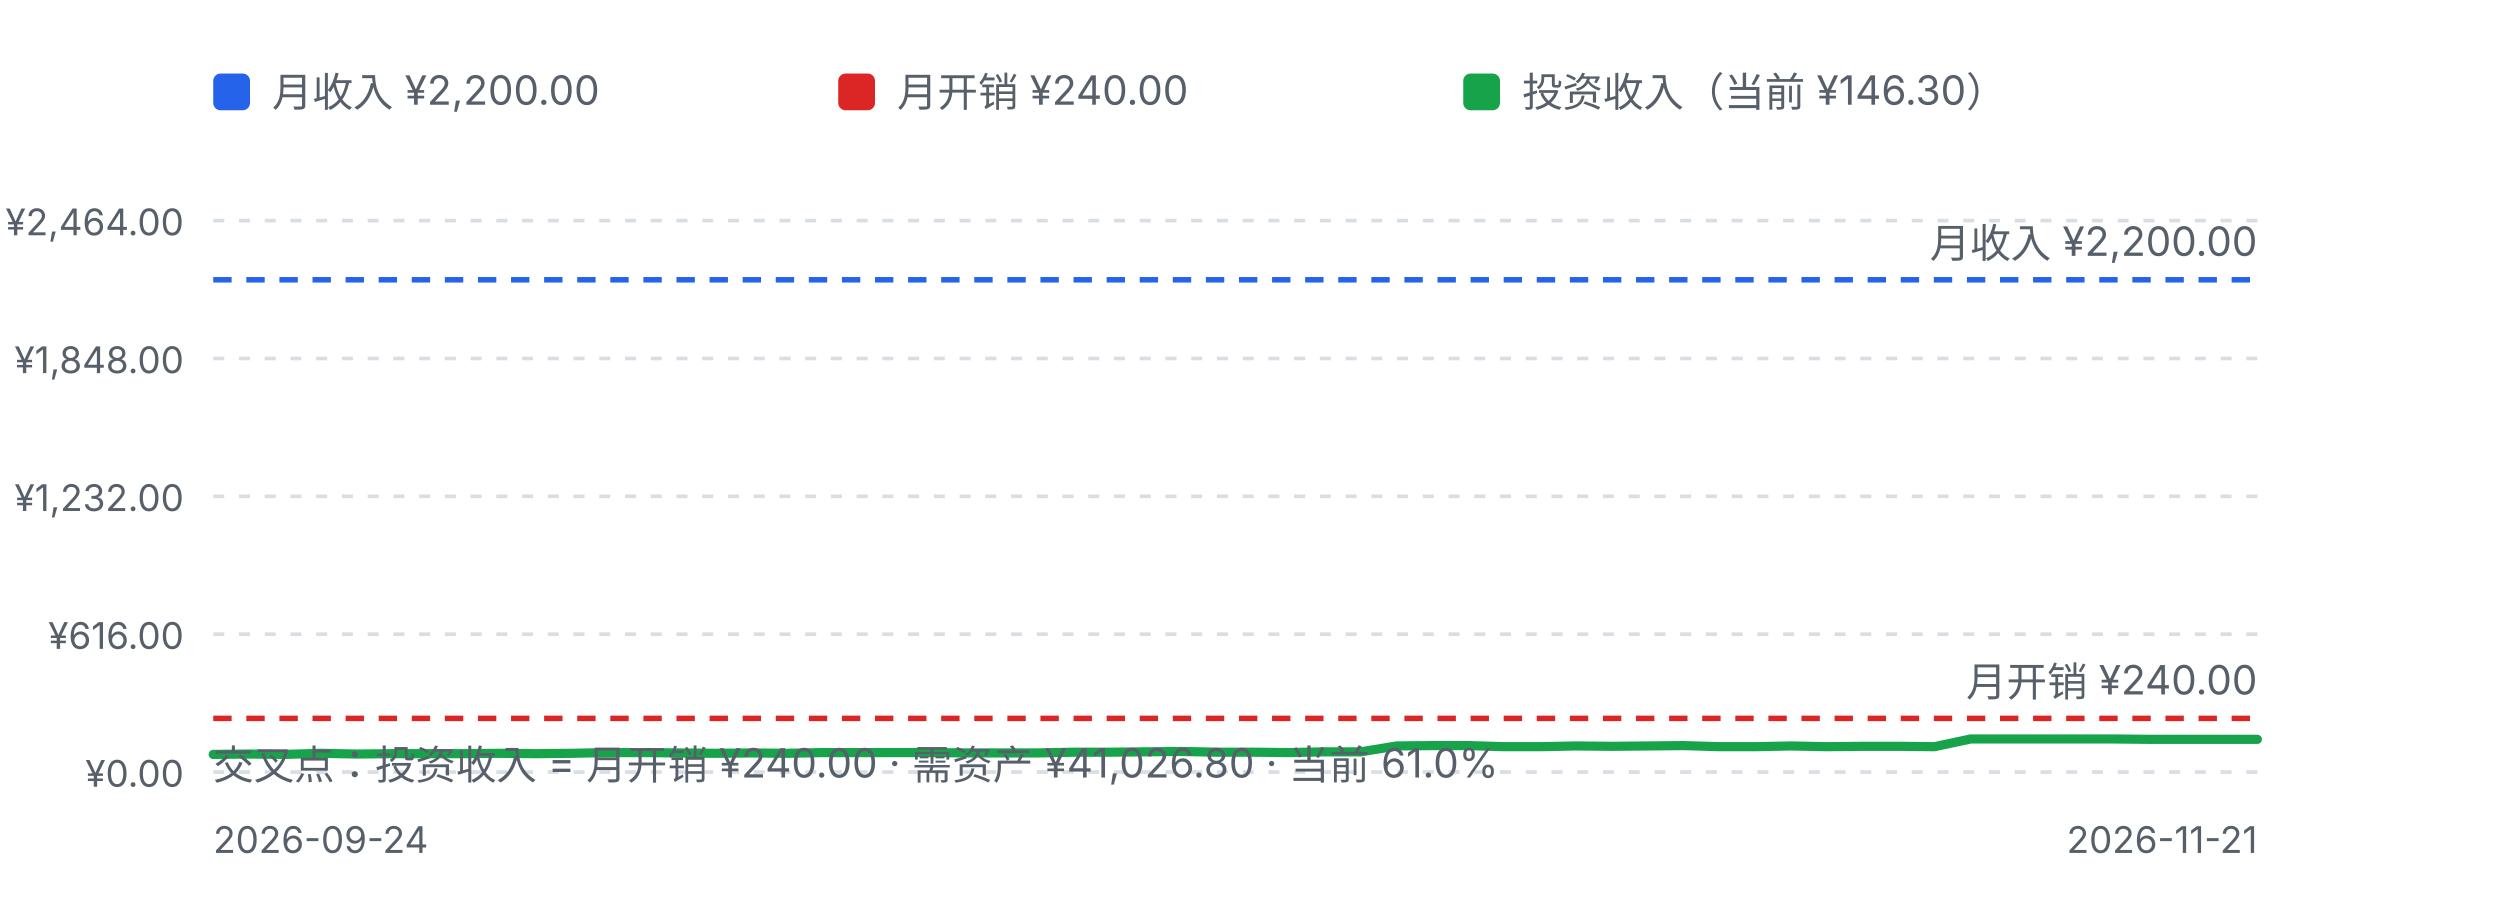
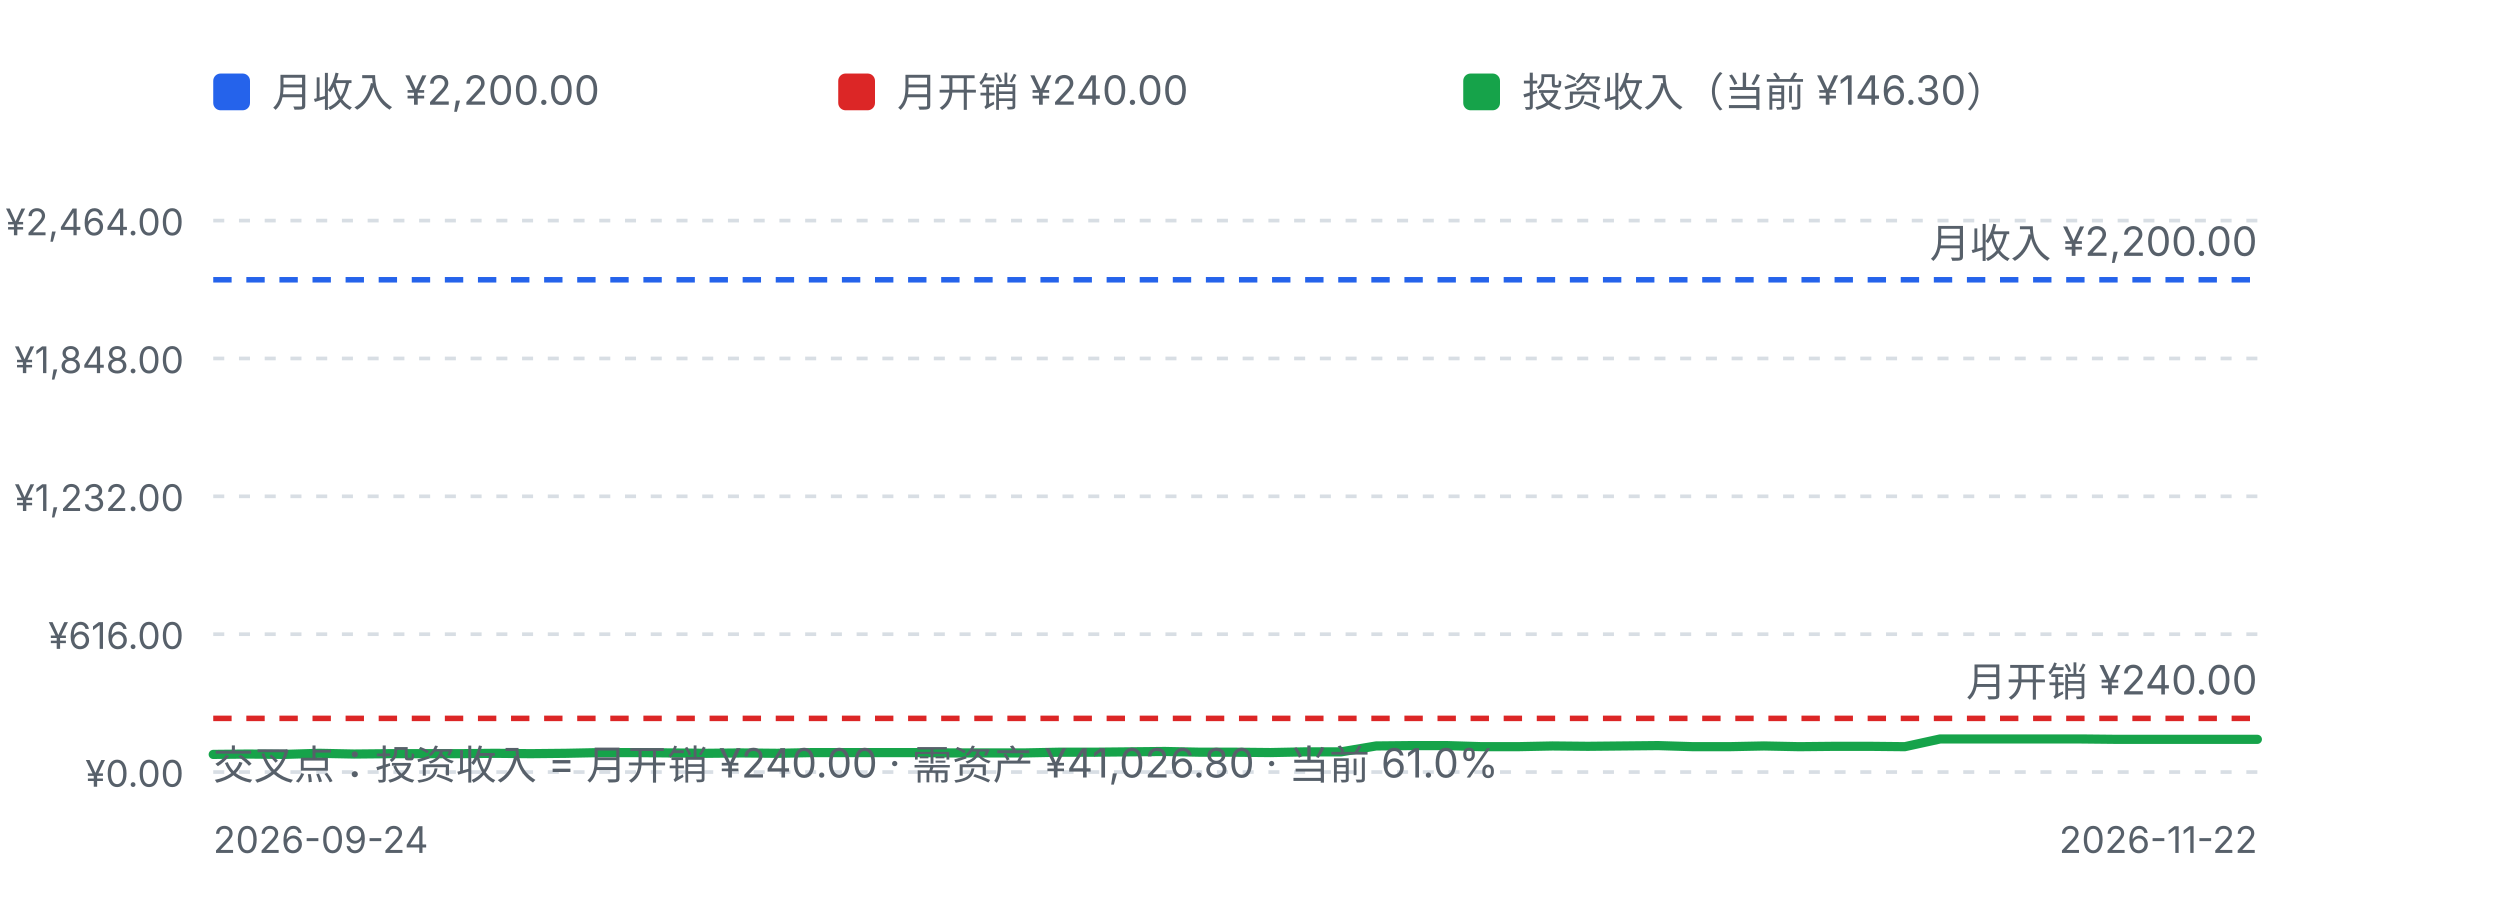
<svg xmlns="http://www.w3.org/2000/svg" viewBox="0 0 680 244" width="680" height="244" role="img" aria-label="挂图：月收入、月开销与投资收入">
  <defs>
    <style>
      .fg-muted { fill: #57606a; font-family: ui-sans-serif, system-ui, -apple-system, "Segoe UI", sans-serif; }
      .grid { stroke: #d8dee4; stroke-width: 1; stroke-dasharray: 3 4; }
      .line-income { fill: none; stroke: #2563eb; stroke-width: 1.5; stroke-dasharray: 5 4; }
      .line-expense { fill: none; stroke: #dc2626; stroke-width: 1.5; stroke-dasharray: 5 4; }
      .line-inv { fill: none; stroke: #16a34a; stroke-width: 2.5; stroke-linejoin: round; stroke-linecap: round; }
      @media (prefers-color-scheme: dark) {
        .fg-muted { fill: #8b949e; }
        .grid { stroke: #30363d; }
        .line-income { stroke: #60a5fa; }
        .line-expense { stroke: #f87171; }
        .line-inv { stroke: #4ade80; }
      }
    </style>
  </defs>
  <rect x="58" y="20" width="10" height="10" rx="2" fill="#2563eb" />
  <text class="fg-muted" x="74" y="29" font-size="11">月收入 ¥2,200.00</text>
  <rect x="228" y="20" width="10" height="10" rx="2" fill="#dc2626" />
  <text class="fg-muted" x="244" y="29" font-size="11">月开销 ¥240.00</text>
  <rect x="398" y="20" width="10" height="10" rx="2" fill="#16a34a" />
  <text class="fg-muted" x="414" y="29" font-size="11">投资收入（当前 ¥146.30）</text>
  <line class="grid" x1="58" y1="60.0" x2="614" y2="60.0" />
  <text class="fg-muted" x="50" y="64.0" text-anchor="end" font-size="10">¥2,464.00</text>
  <line class="grid" x1="58" y1="97.5" x2="614" y2="97.5" />
  <text class="fg-muted" x="50" y="101.5" text-anchor="end" font-size="10">¥1,848.00</text>
  <line class="grid" x1="58" y1="135.0" x2="614" y2="135.0" />
  <text class="fg-muted" x="50" y="139.0" text-anchor="end" font-size="10">¥1,232.00</text>
  <line class="grid" x1="58" y1="172.5" x2="614" y2="172.5" />
  <text class="fg-muted" x="50" y="176.5" text-anchor="end" font-size="10">¥616.00</text>
  <line class="grid" x1="58" y1="210.0" x2="614" y2="210.0" />
  <text class="fg-muted" x="50" y="214.0" text-anchor="end" font-size="10">¥0.00</text>
  <line class="line-income" x1="58" y1="76.1" x2="614" y2="76.1" />
  <line class="line-expense" x1="58" y1="195.4" x2="614" y2="195.4" />
-   <path d="M58.0,205.2 L67.8,205.1 L77.5,205.2 L87.3,204.9 L97.0,205.1 L106.8,205.0 L116.5,205.0 L126.3,205.0 L136.0,204.9 L145.8,205.0 L155.5,204.9 L165.3,204.7 L175.1,204.7 L184.8,204.8 L194.6,204.9 L204.3,204.8 L214.1,204.9 L223.8,204.7 L233.6,204.7 L243.3,204.7 L253.1,204.7 L262.8,204.8 L272.6,204.8 L282.4,204.8 L292.1,204.6 L301.9,204.6 L311.6,204.5 L321.4,204.4 L331.1,204.6 L340.9,204.6 L350.6,204.7 L360.4,204.5 L370.1,204.5 L379.9,202.9 L389.6,202.8 L399.4,202.8 L409.2,203.1 L418.9,203.1 L428.7,202.9 L438.4,203.0 L448.2,202.9 L457.9,202.8 L467.7,203.1 L477.4,203.1 L487.2,202.9 L496.9,203.1 L506.7,203.0 L516.5,203.0 L526.2,203.1 L536.0,201.0 L545.7,201.0 L555.5,201.0 L565.2,201.0 L575.0,201.0 L584.7,201.1 L594.5,201.1 L604.2,201.1 L614.0,201.1" class="line-inv" />
+   <path d="M58.0,205.2 L67.6,205.1 L77.2,205.2 L86.8,204.9 L96.3,205.1 L105.9,205.0 L115.5,205.0 L125.1,205.0 L134.7,204.9 L144.3,205.0 L153.9,204.9 L163.4,204.7 L173.0,204.7 L182.6,204.8 L192.2,204.9 L201.8,204.8 L211.4,204.9 L221.0,204.7 L230.6,204.7 L240.1,204.7 L249.7,204.7 L259.3,204.8 L268.9,204.8 L278.5,204.8 L288.1,204.6 L297.7,204.6 L307.2,204.5 L316.8,204.4 L326.4,204.6 L336.0,204.6 L345.6,204.7 L355.2,204.5 L364.8,204.5 L374.3,202.9 L383.9,202.8 L393.5,202.8 L403.1,203.1 L412.7,203.1 L422.3,202.9 L431.9,203.0 L441.4,202.9 L451.0,202.8 L460.6,203.1 L470.2,203.1 L479.8,202.9 L489.4,203.1 L499.0,203.0 L508.6,203.0 L518.1,203.1 L527.7,201.0 L537.3,201.0 L546.9,201.0 L556.5,201.0 L566.1,201.0 L575.7,201.1 L585.2,201.1 L594.8,201.1 L604.4,201.1 L614.0,201.1" class="line-inv" />
  <text class="fg-muted" x="614" y="70.1" text-anchor="end" font-size="11">月收入 ¥2,200.00</text>
  <text class="fg-muted" x="614" y="189.4" text-anchor="end" font-size="11">月开销 ¥240.00</text>
  <text class="fg-muted" x="58" y="212" font-size="11">交叉点：投资收入 = 月开销 ¥240.00 · 需资产 ¥41,026.80 · 当前 61.0%</text>
  <text class="fg-muted" x="58" y="232" font-size="10">2026-09-24</text>
-   <text class="fg-muted" x="614" y="232" text-anchor="end" font-size="10">2026-11-21</text>
+   <text class="fg-muted" x="614" y="232" text-anchor="end" font-size="10">2026-11-22</text>
</svg>
